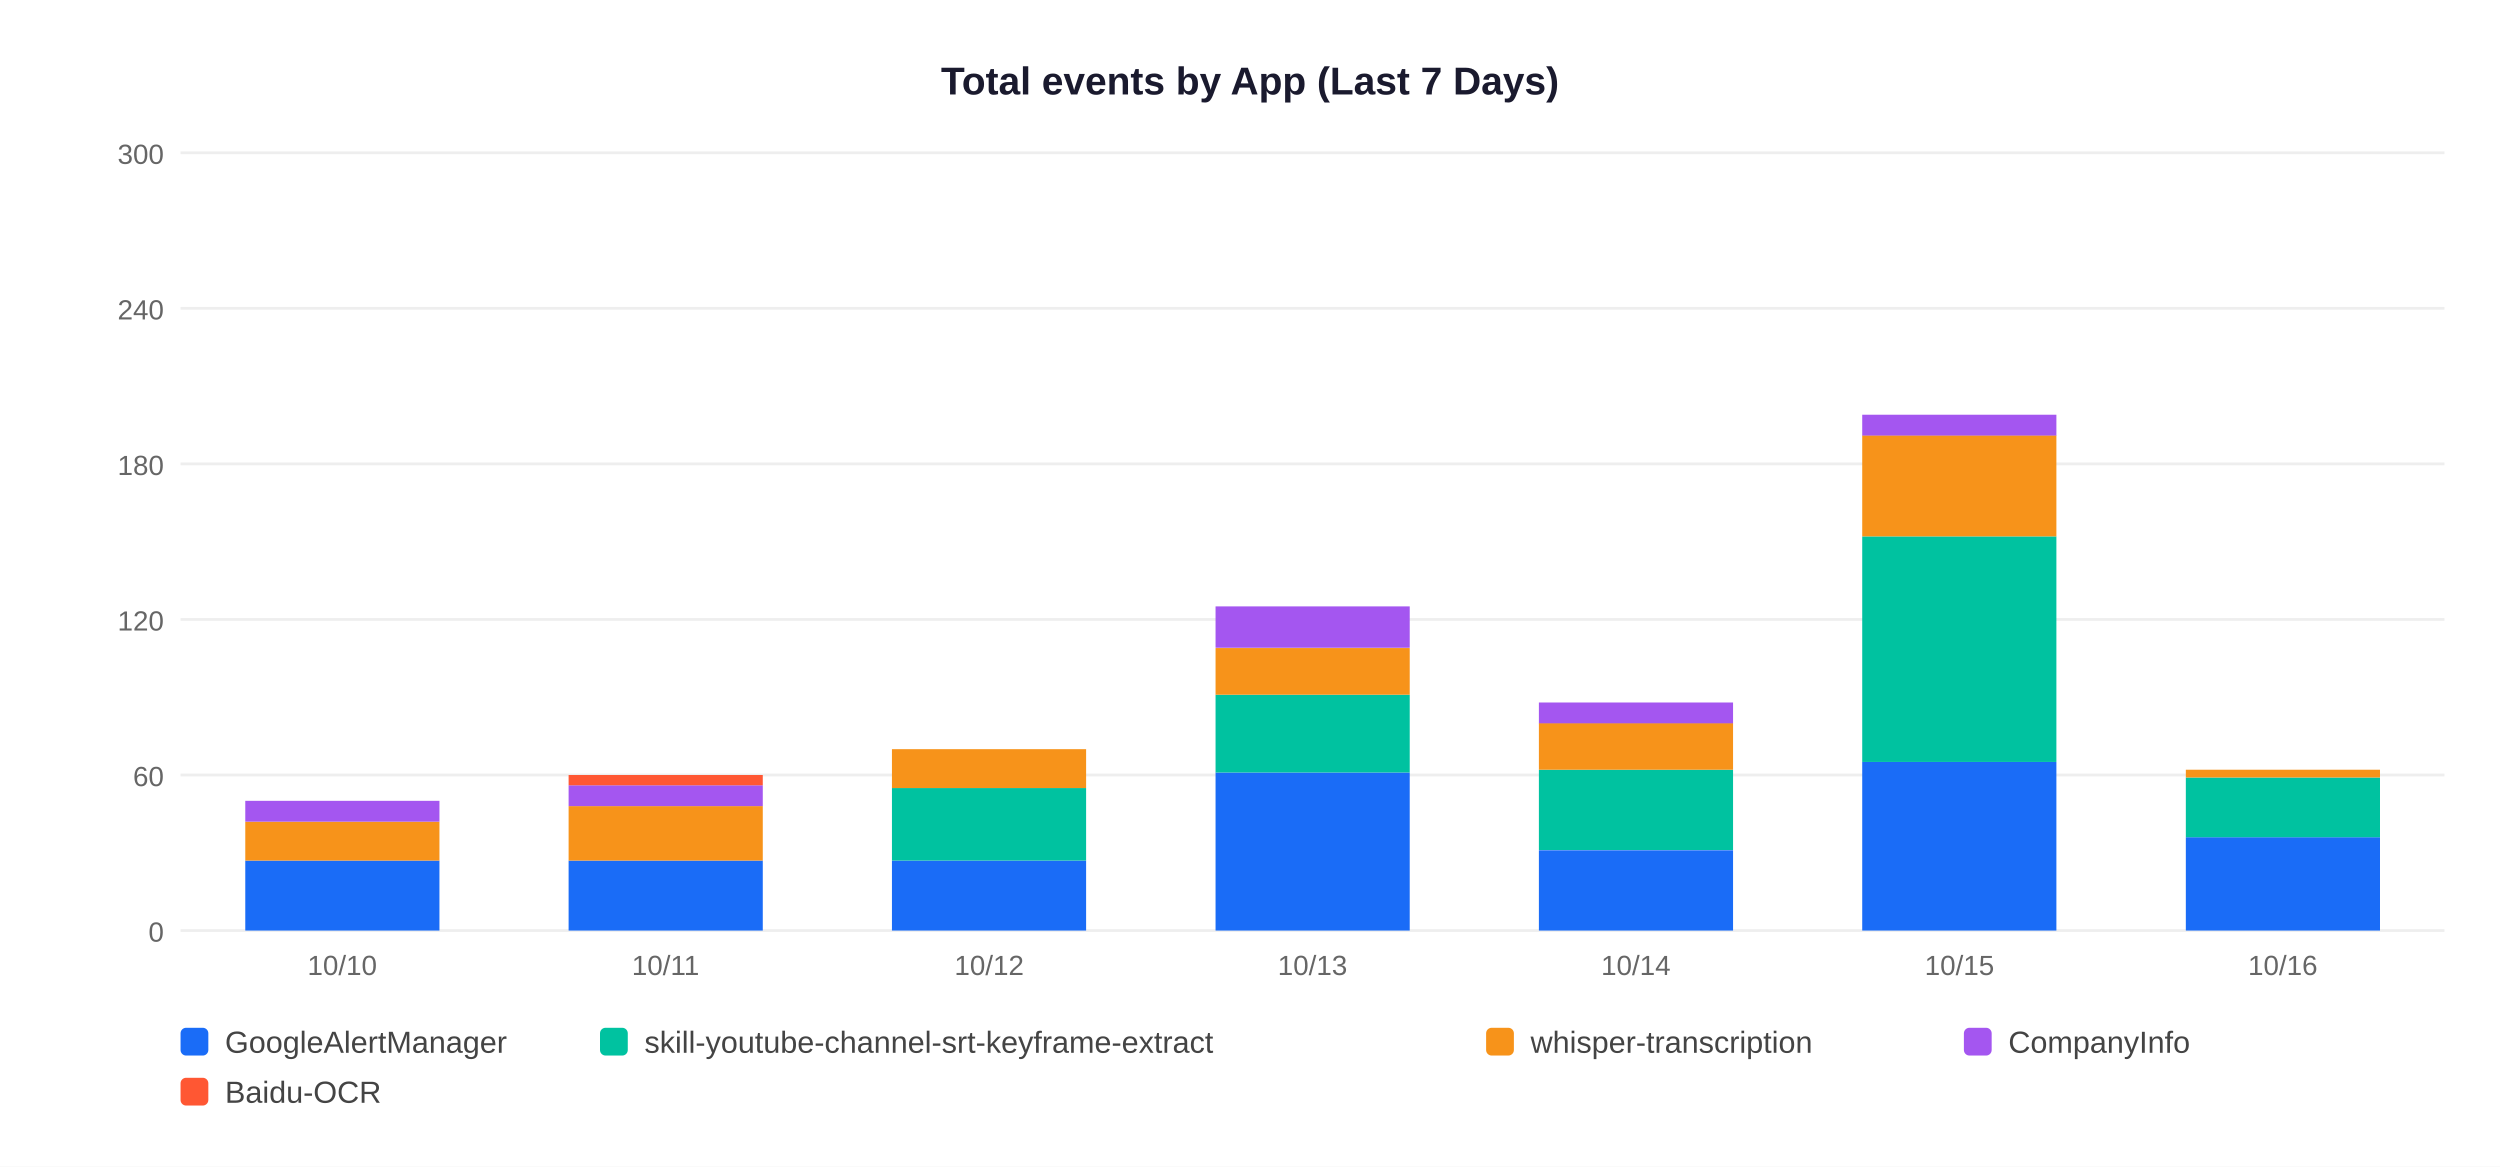
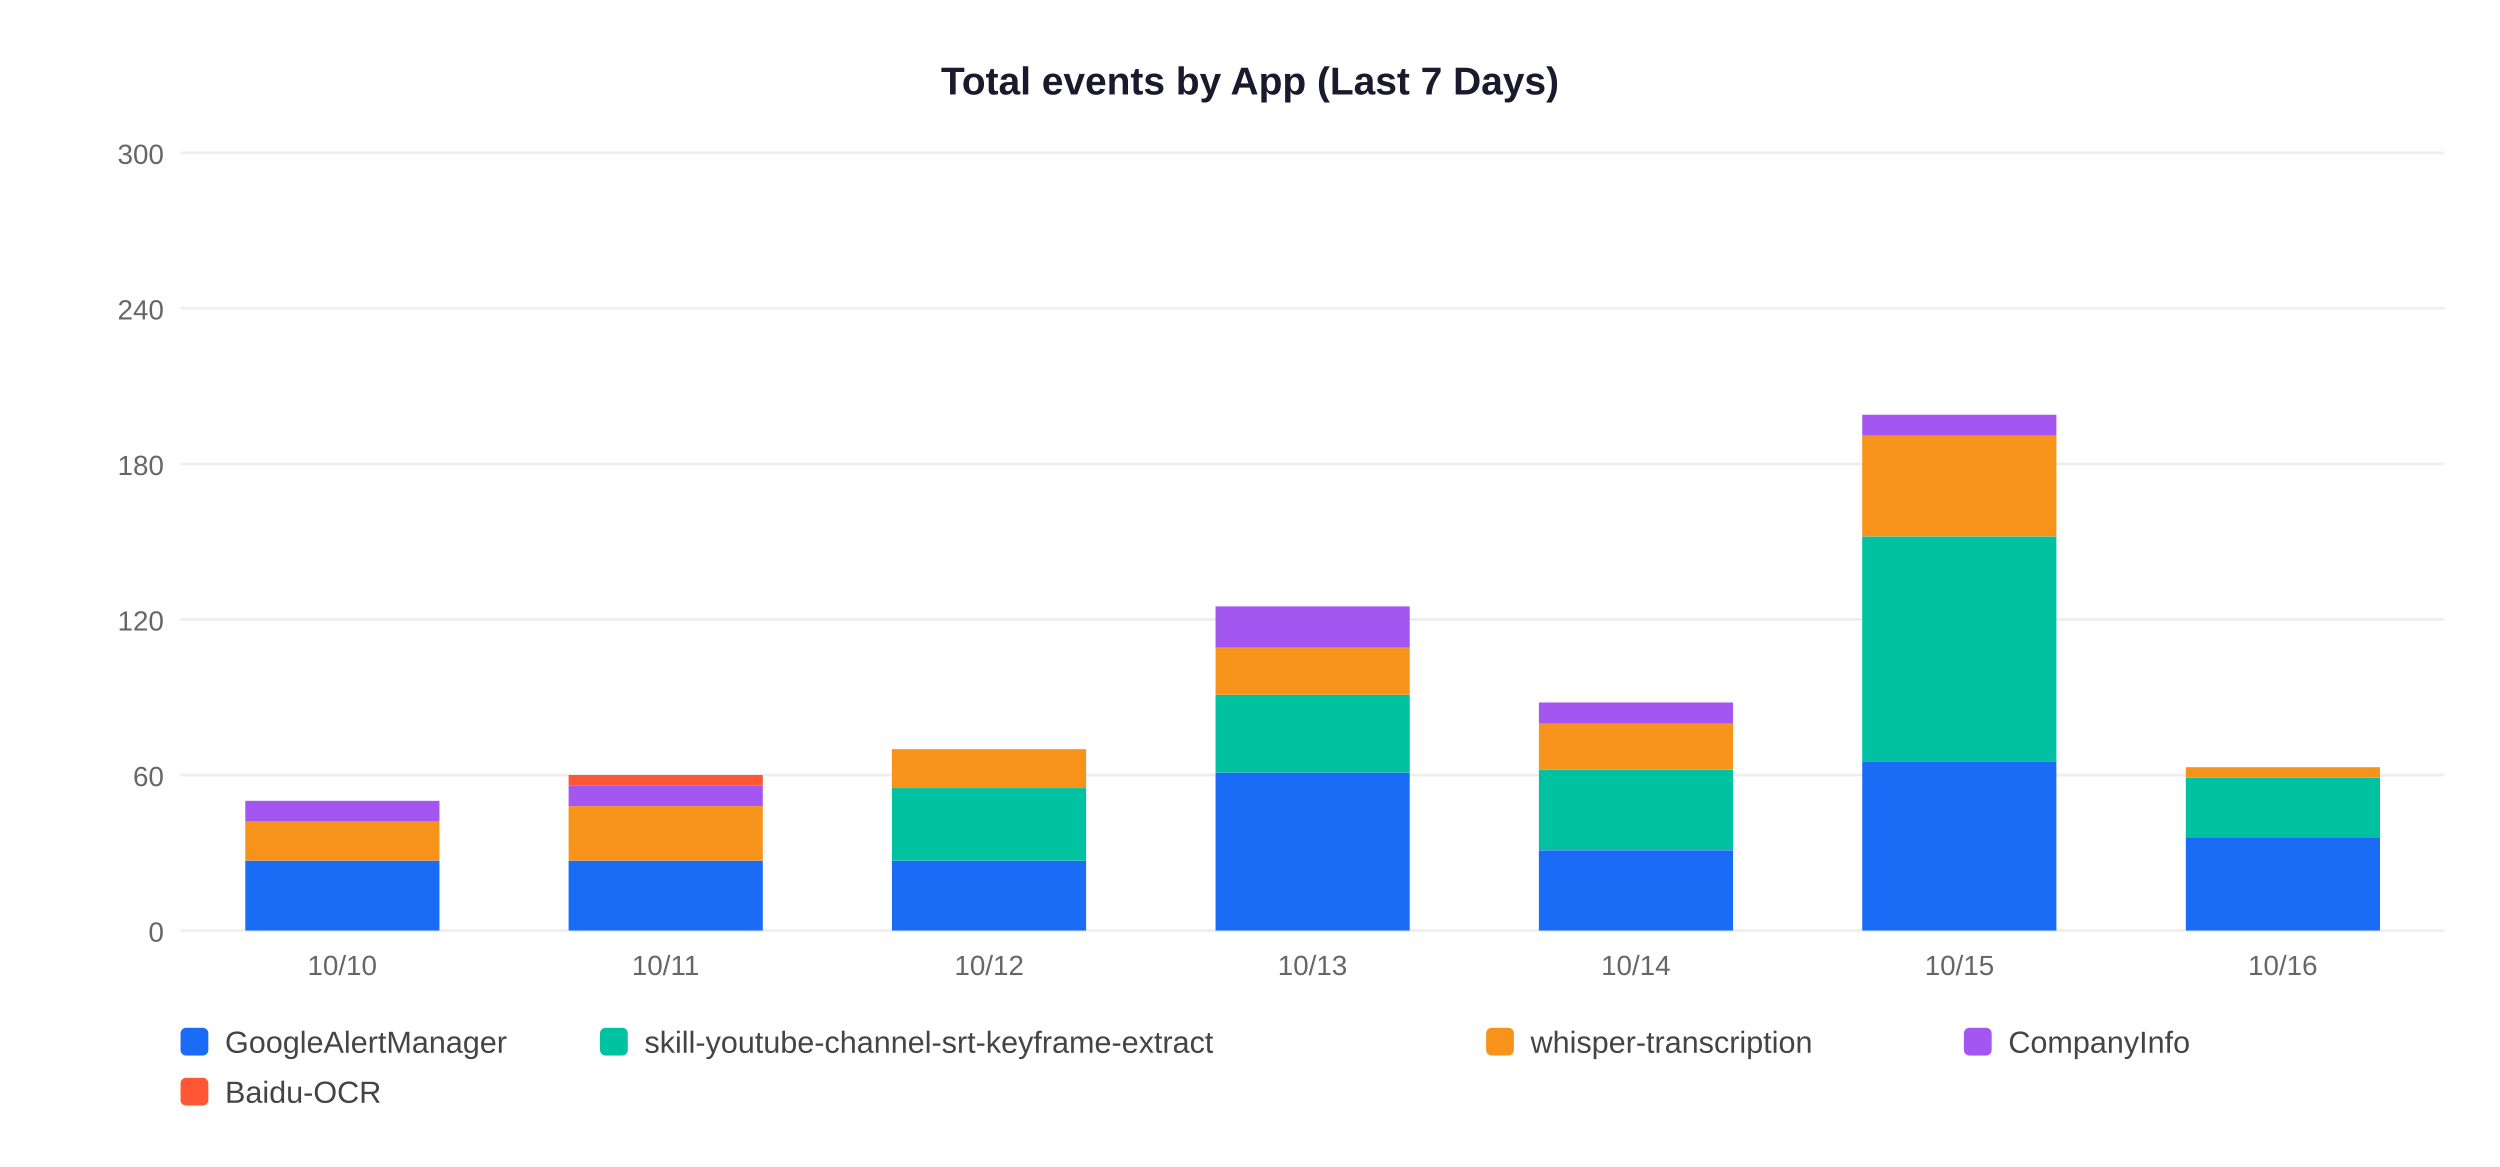
<svg xmlns="http://www.w3.org/2000/svg" width="900" height="420">
  <rect width="900" height="420" fill="white" />
  <text x="450" y="34" text-anchor="middle" font-size="14" font-weight="bold" font-family="Arial,sans-serif" fill="#1a1a2e">Total events by App (Last 7 Days)</text>
  <line x1="65" y1="335" x2="880" y2="335" stroke="#EEEEEE" stroke-width="1" />
  <text x="59" y="339" text-anchor="end" font-size="10" font-family="Arial,sans-serif" fill="#666">0</text>
  <line x1="65" y1="279" x2="880" y2="279" stroke="#EEEEEE" stroke-width="1" />
  <text x="59" y="283" text-anchor="end" font-size="10" font-family="Arial,sans-serif" fill="#666">60</text>
  <line x1="65" y1="223" x2="880" y2="223" stroke="#EEEEEE" stroke-width="1" />
  <text x="59" y="227" text-anchor="end" font-size="10" font-family="Arial,sans-serif" fill="#666">120</text>
  <line x1="65" y1="167" x2="880" y2="167" stroke="#EEEEEE" stroke-width="1" />
  <text x="59" y="171" text-anchor="end" font-size="10" font-family="Arial,sans-serif" fill="#666">180</text>
  <line x1="65" y1="111" x2="880" y2="111" stroke="#EEEEEE" stroke-width="1" />
  <text x="59" y="115" text-anchor="end" font-size="10" font-family="Arial,sans-serif" fill="#666">240</text>
  <line x1="65" y1="55" x2="880" y2="55" stroke="#EEEEEE" stroke-width="1" />
  <text x="59" y="59" text-anchor="end" font-size="10" font-family="Arial,sans-serif" fill="#666">300</text>
  <rect x="88.3" y="309.8" width="69.9" height="25.2" fill="#1A6CF7" />
  <rect x="88.3" y="295.8" width="69.9" height="14.0" fill="#F7931A" />
  <rect x="88.3" y="288.3" width="69.9" height="7.5" fill="#A456F0" />
  <text x="123.2" y="351" text-anchor="middle" font-size="10" font-family="Arial,sans-serif" fill="#666">10/10</text>
  <rect x="204.7" y="309.8" width="69.9" height="25.2" fill="#1A6CF7" />
  <rect x="204.7" y="290.2" width="69.9" height="19.6" fill="#F7931A" />
  <rect x="204.7" y="282.7" width="69.9" height="7.5" fill="#A456F0" />
  <rect x="204.7" y="279.0" width="69.9" height="3.7" fill="#FF5733" />
  <text x="239.6" y="351" text-anchor="middle" font-size="10" font-family="Arial,sans-serif" fill="#666">10/11</text>
  <rect x="321.1" y="309.8" width="69.9" height="25.2" fill="#1A6CF7" />
  <rect x="321.1" y="283.7" width="69.9" height="26.1" fill="#00C2A0" />
  <rect x="321.1" y="269.7" width="69.9" height="14.0" fill="#F7931A" />
  <text x="356.1" y="351" text-anchor="middle" font-size="10" font-family="Arial,sans-serif" fill="#666">10/12</text>
  <rect x="437.6" y="278.1" width="69.9" height="56.9" fill="#1A6CF7" />
  <rect x="437.6" y="250.1" width="69.9" height="28.0" fill="#00C2A0" />
  <rect x="437.6" y="233.3" width="69.9" height="16.8" fill="#F7931A" />
  <rect x="437.6" y="218.3" width="69.9" height="14.9" fill="#A456F0" />
  <text x="472.5" y="351" text-anchor="middle" font-size="10" font-family="Arial,sans-serif" fill="#666">10/13</text>
  <rect x="554.0" y="306.1" width="69.9" height="28.9" fill="#1A6CF7" />
  <rect x="554.0" y="277.1" width="69.9" height="28.9" fill="#00C2A0" />
  <rect x="554.0" y="260.3" width="69.9" height="16.8" fill="#F7931A" />
  <rect x="554.0" y="252.9" width="69.9" height="7.5" fill="#A456F0" />
  <text x="588.9" y="351" text-anchor="middle" font-size="10" font-family="Arial,sans-serif" fill="#666">10/14</text>
  <rect x="670.4" y="274.3" width="69.9" height="60.7" fill="#1A6CF7" />
  <rect x="670.4" y="193.1" width="69.9" height="81.2" fill="#00C2A0" />
  <rect x="670.4" y="156.7" width="69.9" height="36.4" fill="#F7931A" />
  <rect x="670.4" y="149.3" width="69.9" height="7.5" fill="#A456F0" />
  <text x="705.4" y="351" text-anchor="middle" font-size="10" font-family="Arial,sans-serif" fill="#666">10/15</text>
  <rect x="786.9" y="301.4" width="69.9" height="33.6" fill="#1A6CF7" />
  <rect x="786.9" y="279.9" width="69.9" height="21.5" fill="#00C2A0" />
-   <rect x="786.9" y="277.1" width="69.9" height="2.8" fill="#F7931A" />
+   <rect x="786.9" y="276.2" width="69.9" height="3.7" fill="#F7931A" />
  <text x="821.8" y="351" text-anchor="middle" font-size="10" font-family="Arial,sans-serif" fill="#666">10/16</text>
  <rect x="65" y="370" width="10" height="10" rx="2" fill="#1A6CF7" />
  <text x="81" y="379" font-size="11" font-family="Arial,sans-serif" fill="#444">GoogleAlertManager</text>
  <rect x="216" y="370" width="10" height="10" rx="2" fill="#00C2A0" />
  <text x="232" y="379" font-size="11" font-family="Arial,sans-serif" fill="#444">skill-youtube-channel-srt-keyframe-extract</text>
  <rect x="535" y="370" width="10" height="10" rx="2" fill="#F7931A" />
  <text x="551" y="379" font-size="11" font-family="Arial,sans-serif" fill="#444">whisper-transcription</text>
  <rect x="707" y="370" width="10" height="10" rx="2" fill="#A456F0" />
  <text x="723" y="379" font-size="11" font-family="Arial,sans-serif" fill="#444">CompanyInfo</text>
  <rect x="65" y="388" width="10" height="10" rx="2" fill="#FF5733" />
  <text x="81" y="397" font-size="11" font-family="Arial,sans-serif" fill="#444">Baidu-OCR</text>
</svg>
